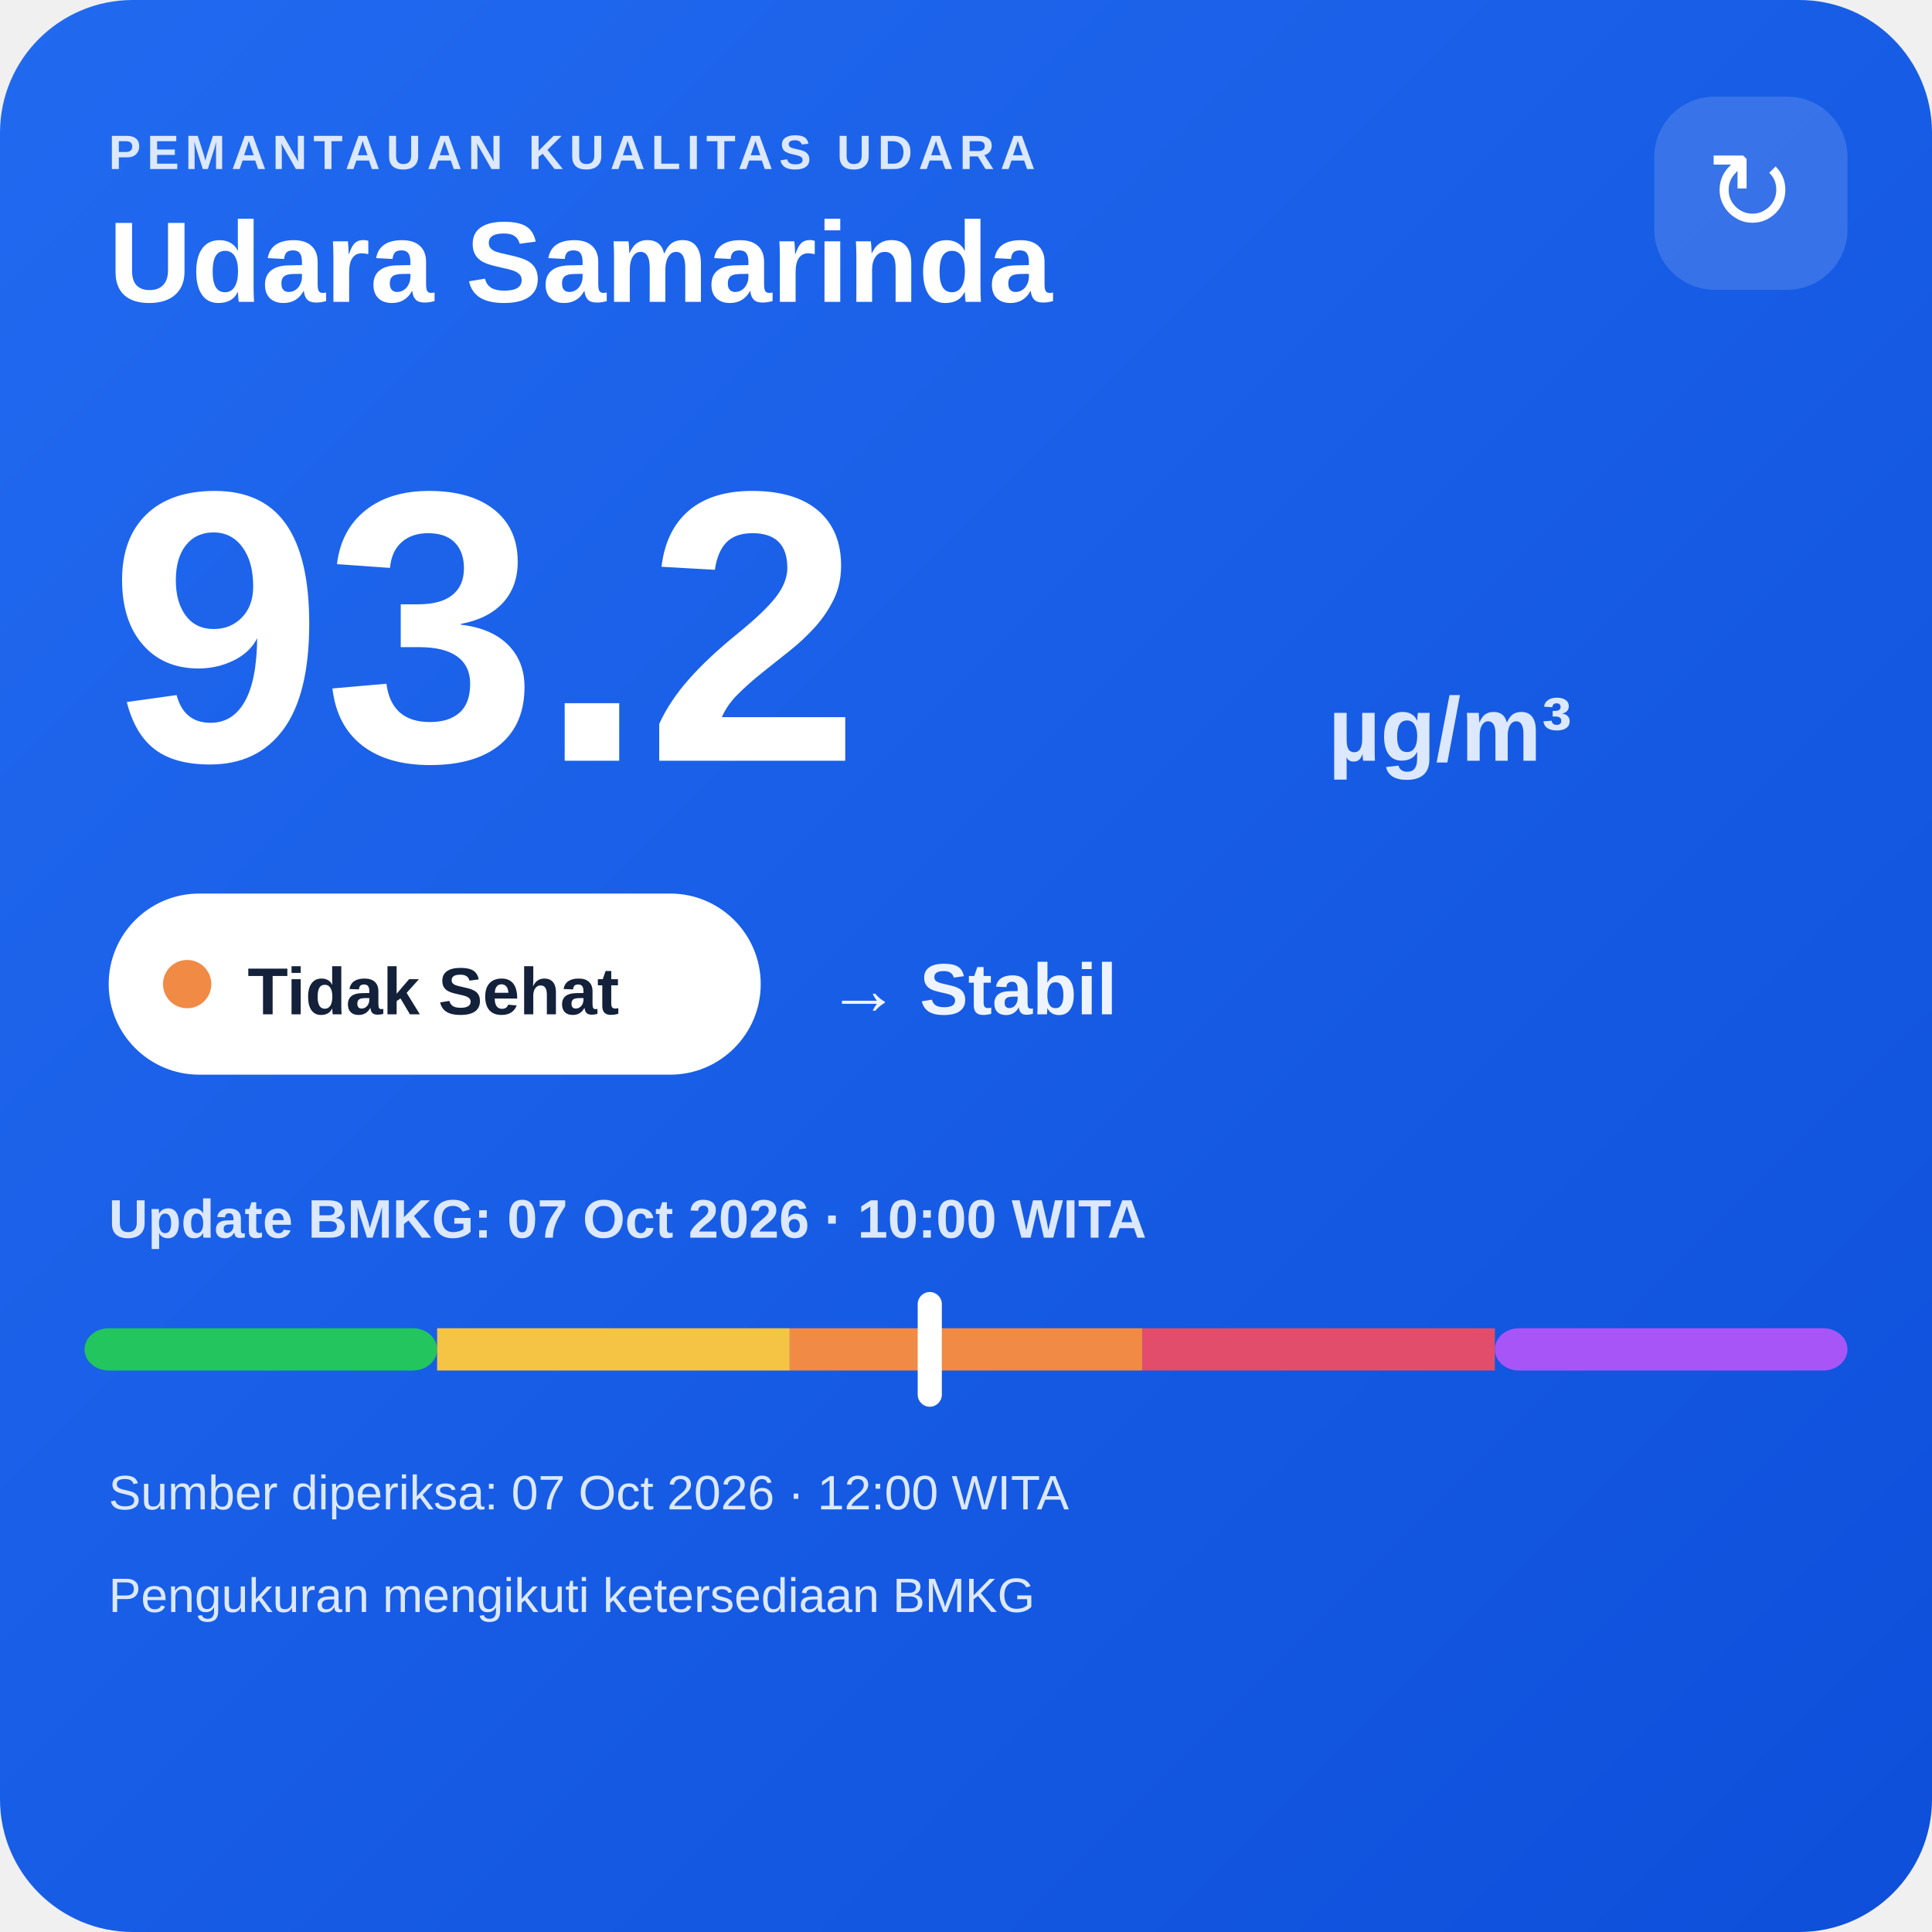
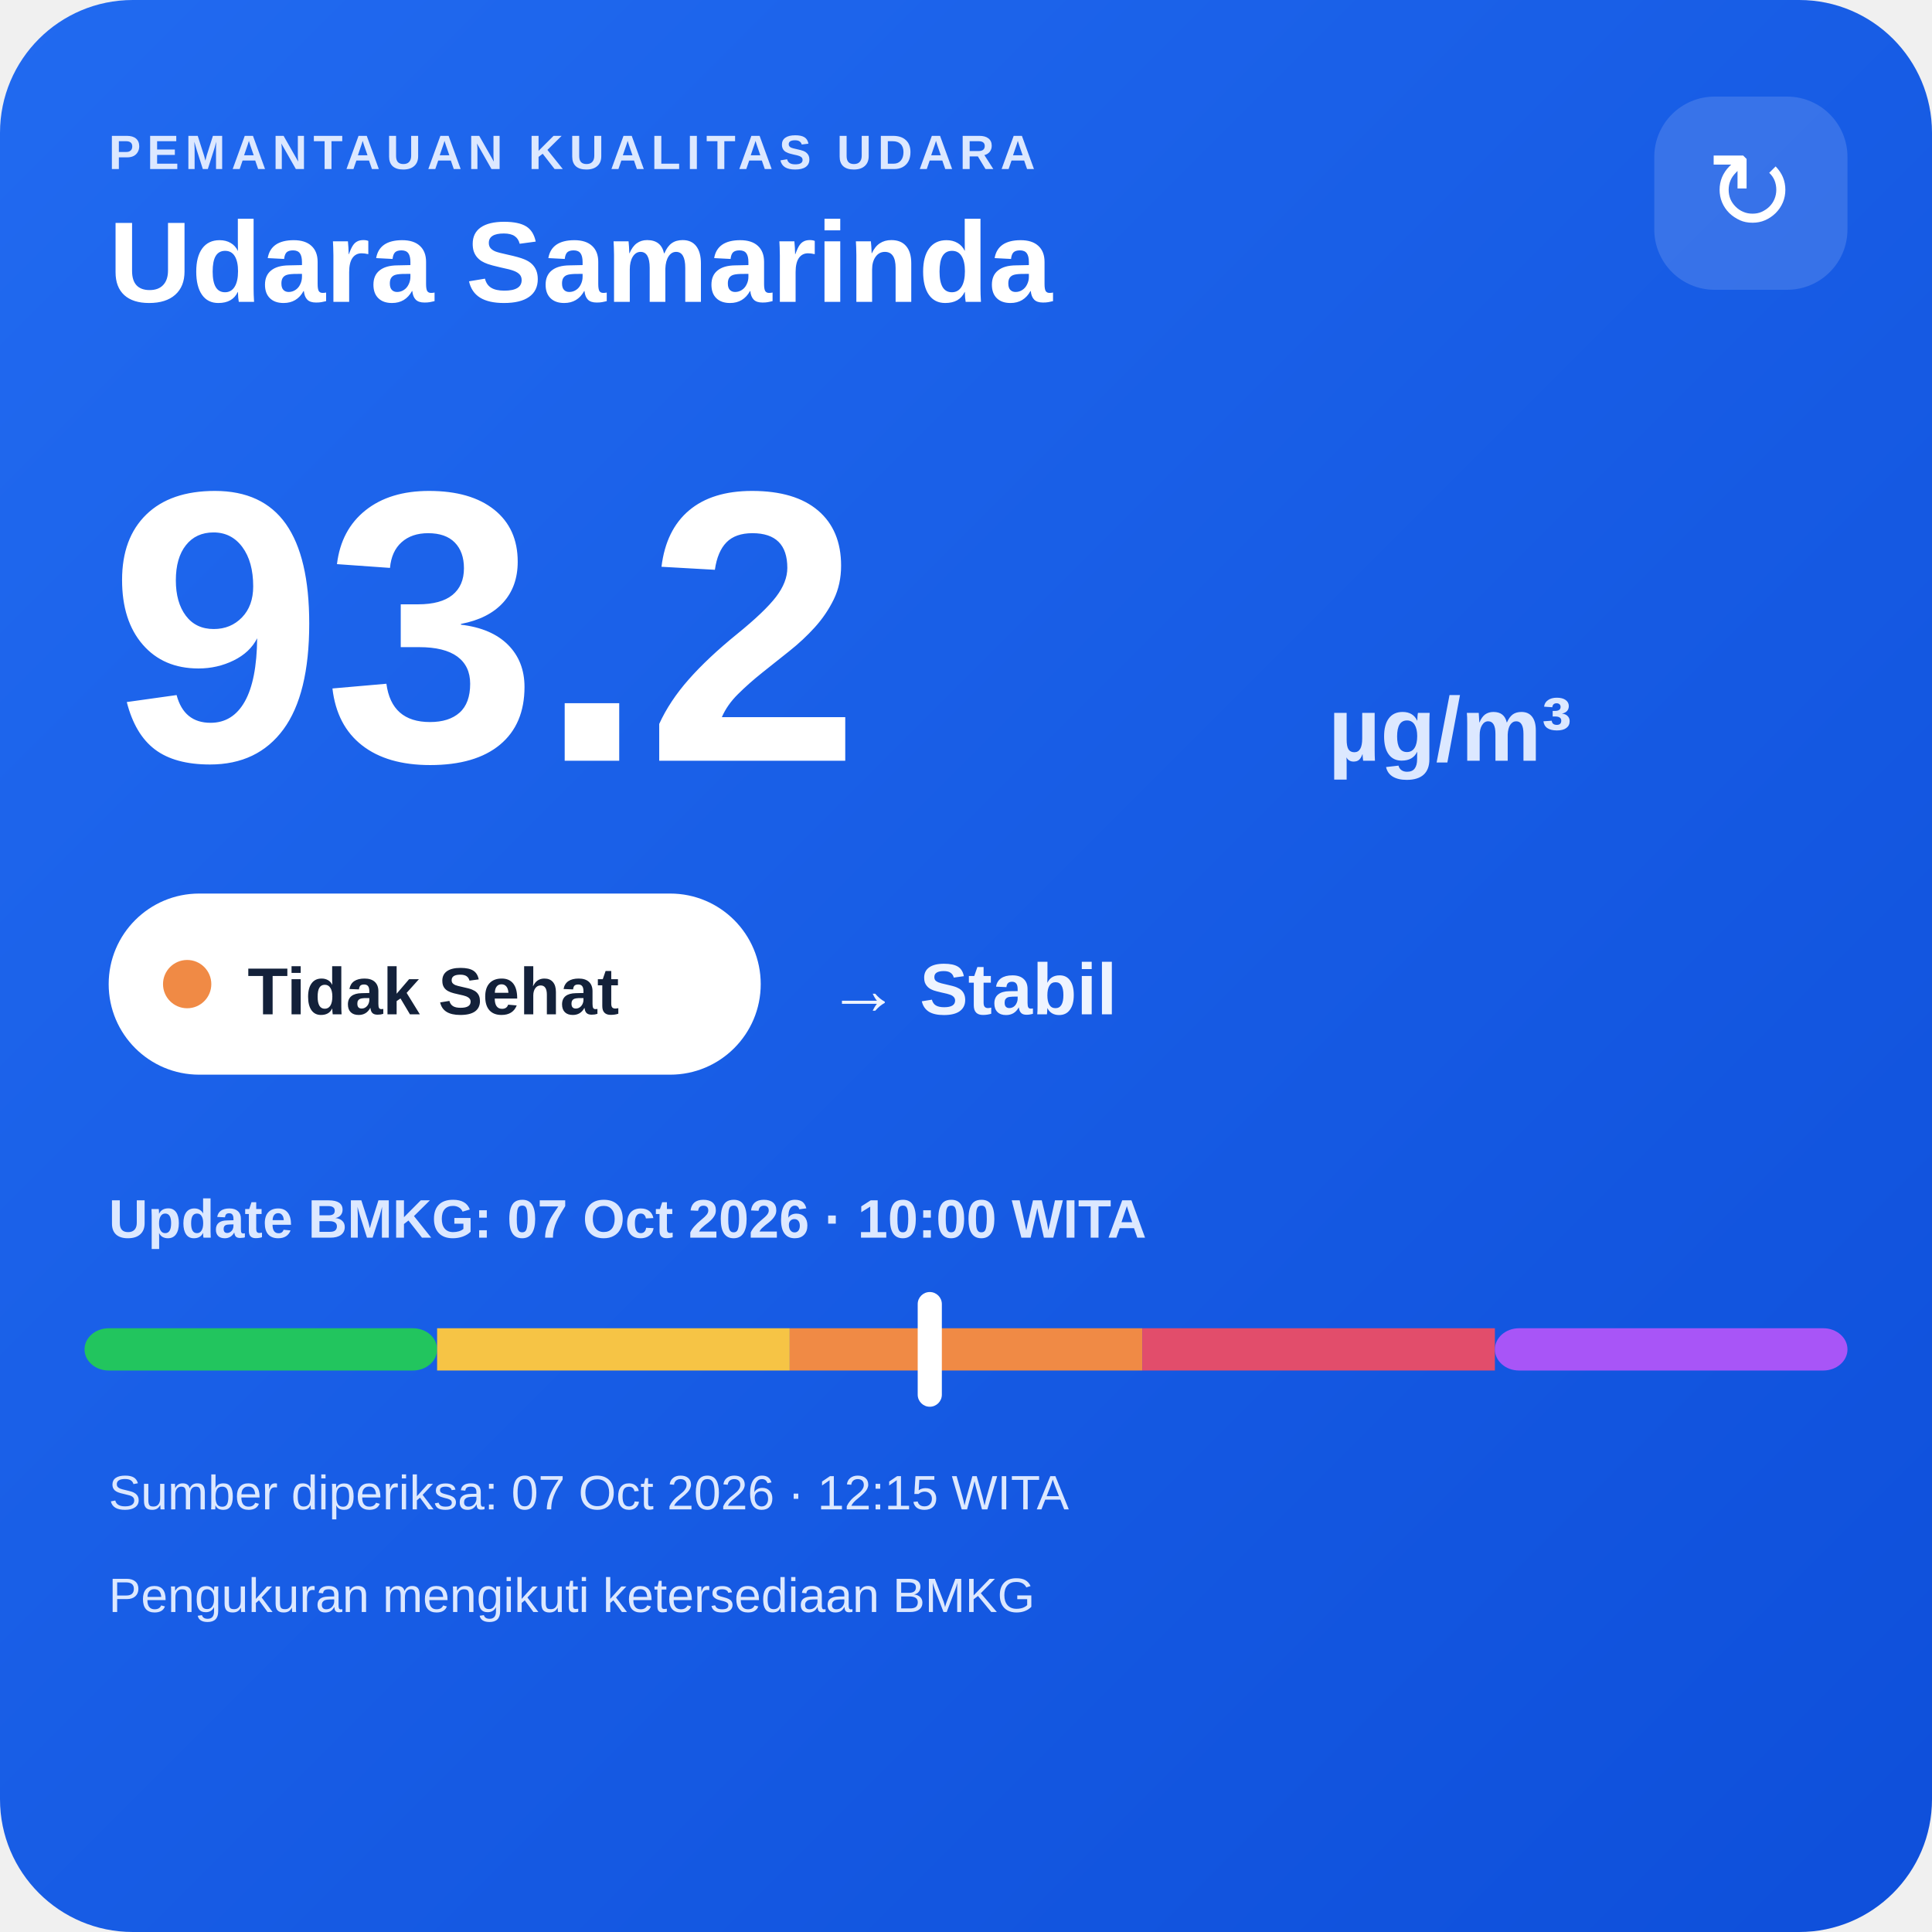
<svg xmlns="http://www.w3.org/2000/svg" width="320" height="320" viewBox="0 0 320 320">
  <defs>
    <linearGradient id="bg" x1="0" y1="0" x2="1" y2="1">
      <stop offset="0" stop-color="#216af0" />
      <stop offset="1" stop-color="#0e4fda" />
    </linearGradient>
  </defs>
  <rect width="320" height="320" rx="22" fill="url(#bg)" />
  <text x="18" y="28" fill="#dce8ff" font-family="Arial,sans-serif" font-size="8" font-weight="700" letter-spacing="1">PEMANTAUAN KUALITAS UDARA</text>
  <text x="18" y="50" fill="#ffffff" font-family="Arial,sans-serif" font-size="19" font-weight="700">Udara Samarinda</text>
  <rect x="274" y="16" width="32" height="32" rx="10" fill="#ffffff" fill-opacity=".14" />
  <text x="290" y="38" text-anchor="middle" fill="#ffffff" font-family="Arial,sans-serif" font-size="18">↻</text>
  <text x="18" y="126" fill="#ffffff" font-family="Arial,sans-serif" font-size="64" font-weight="800">93.2</text>
  <text x="220" y="126" fill="#dce8ff" font-family="Arial,sans-serif" font-size="15" font-weight="700">µg/m³</text>
  <rect x="18" y="148" width="108" height="30" rx="15" fill="#ffffff" />
  <circle cx="31" cy="163" r="4" fill="#f08a45" />
  <text x="41" y="168" fill="#13213a" font-family="Arial,sans-serif" font-size="11" font-weight="700">Tidak Sehat</text>
  <text x="137" y="168" fill="#eef4ff" font-family="Arial,sans-serif" font-size="12" font-weight="700">→ Stabil</text>
  <text x="18" y="205" fill="#dce8ff" font-family="Arial,sans-serif" font-size="9" font-weight="700">Update BMKG: 07 Oct 2026 · 10:00 WITA</text>
  <rect x="14" y="220" width="58.4" height="7" rx="4" fill="#22c55e" />
  <rect x="72.4" y="220" width="58.4" height="7" fill="#f6c445" />
  <rect x="130.8" y="220" width="58.4" height="7" fill="#f08a45" />
  <rect x="189.2" y="220" width="58.4" height="7" fill="#e24d6b" />
  <rect x="247.6" y="220" width="58.4" height="7" rx="4" fill="#a855f7" />
  <rect x="152.0" y="214" width="4" height="19" rx="2" fill="#ffffff" />
-   <text x="18" y="250" fill="#dce8ff" font-family="Arial,sans-serif" font-size="8">Sumber diperiksa: 07 Oct 2026 · 12:00 WITA</text>
+   <text x="18" y="250" fill="#dce8ff" font-family="Arial,sans-serif" font-size="8">Sumber diperiksa: 07 Oct 2026 · 12:15 WITA</text>
  <text x="18" y="267" fill="#dce8ff" font-family="Arial,sans-serif" font-size="8">Pengukuran mengikuti ketersediaan BMKG</text>
</svg>
